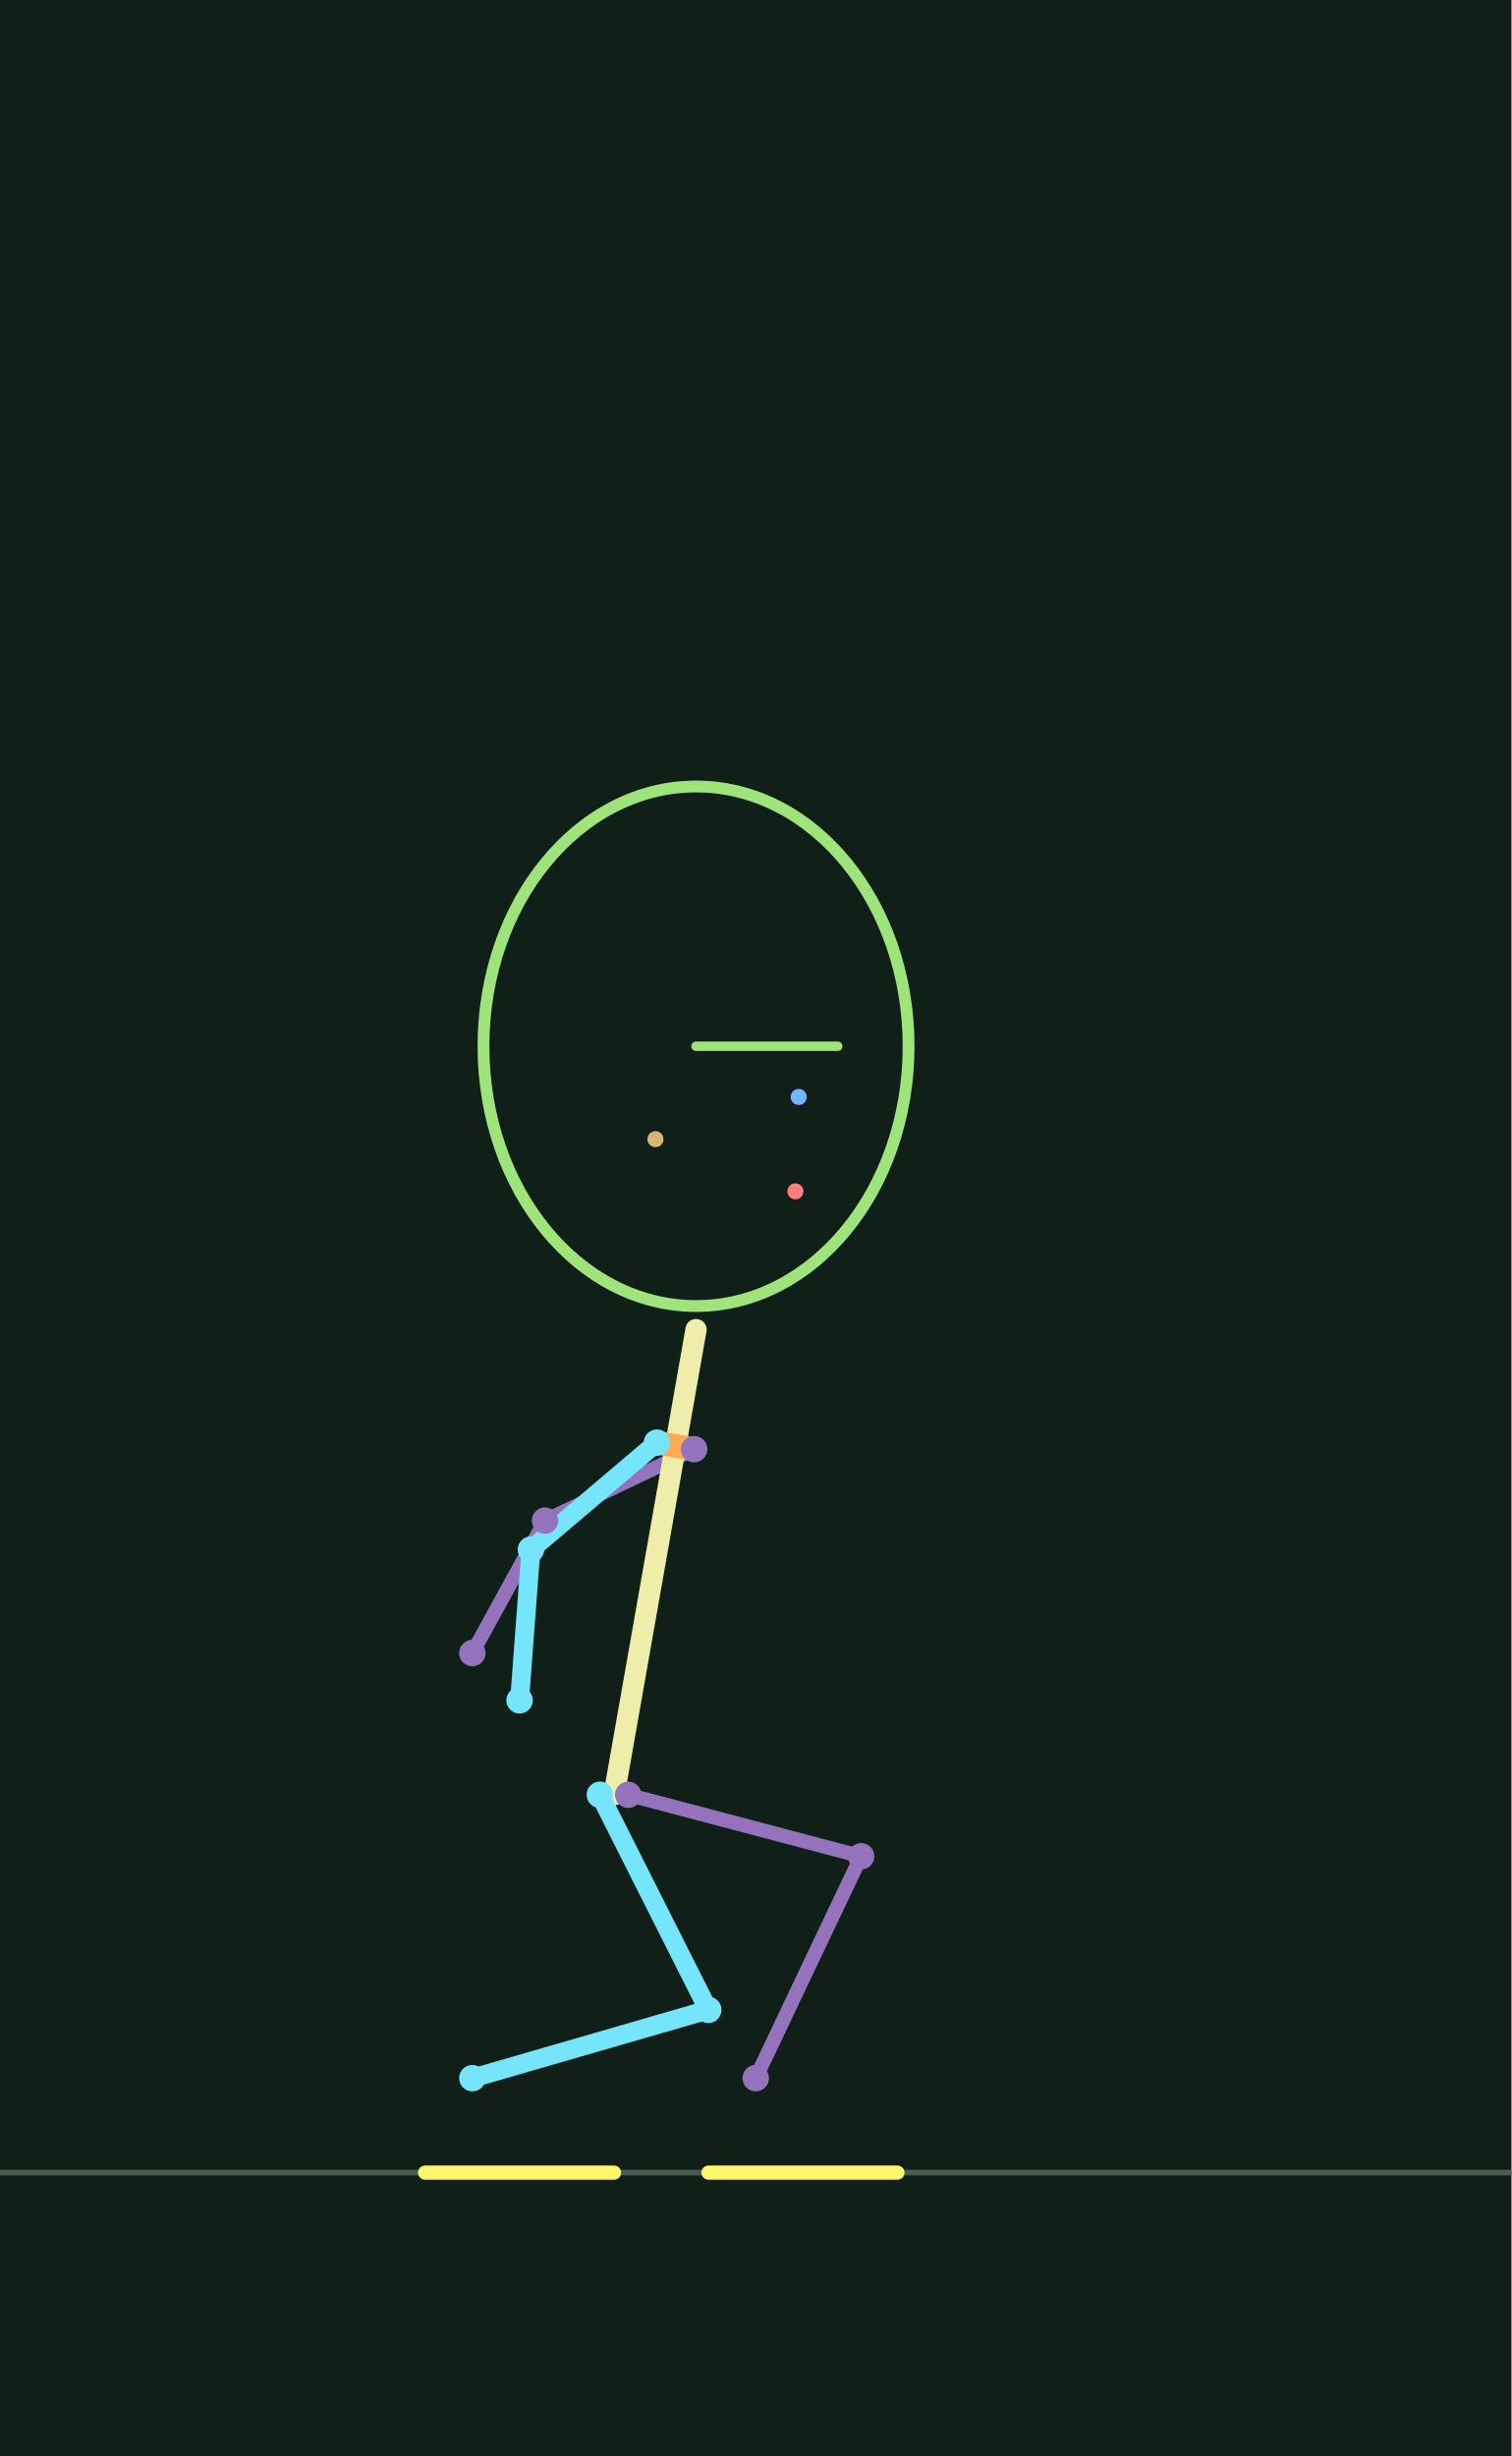
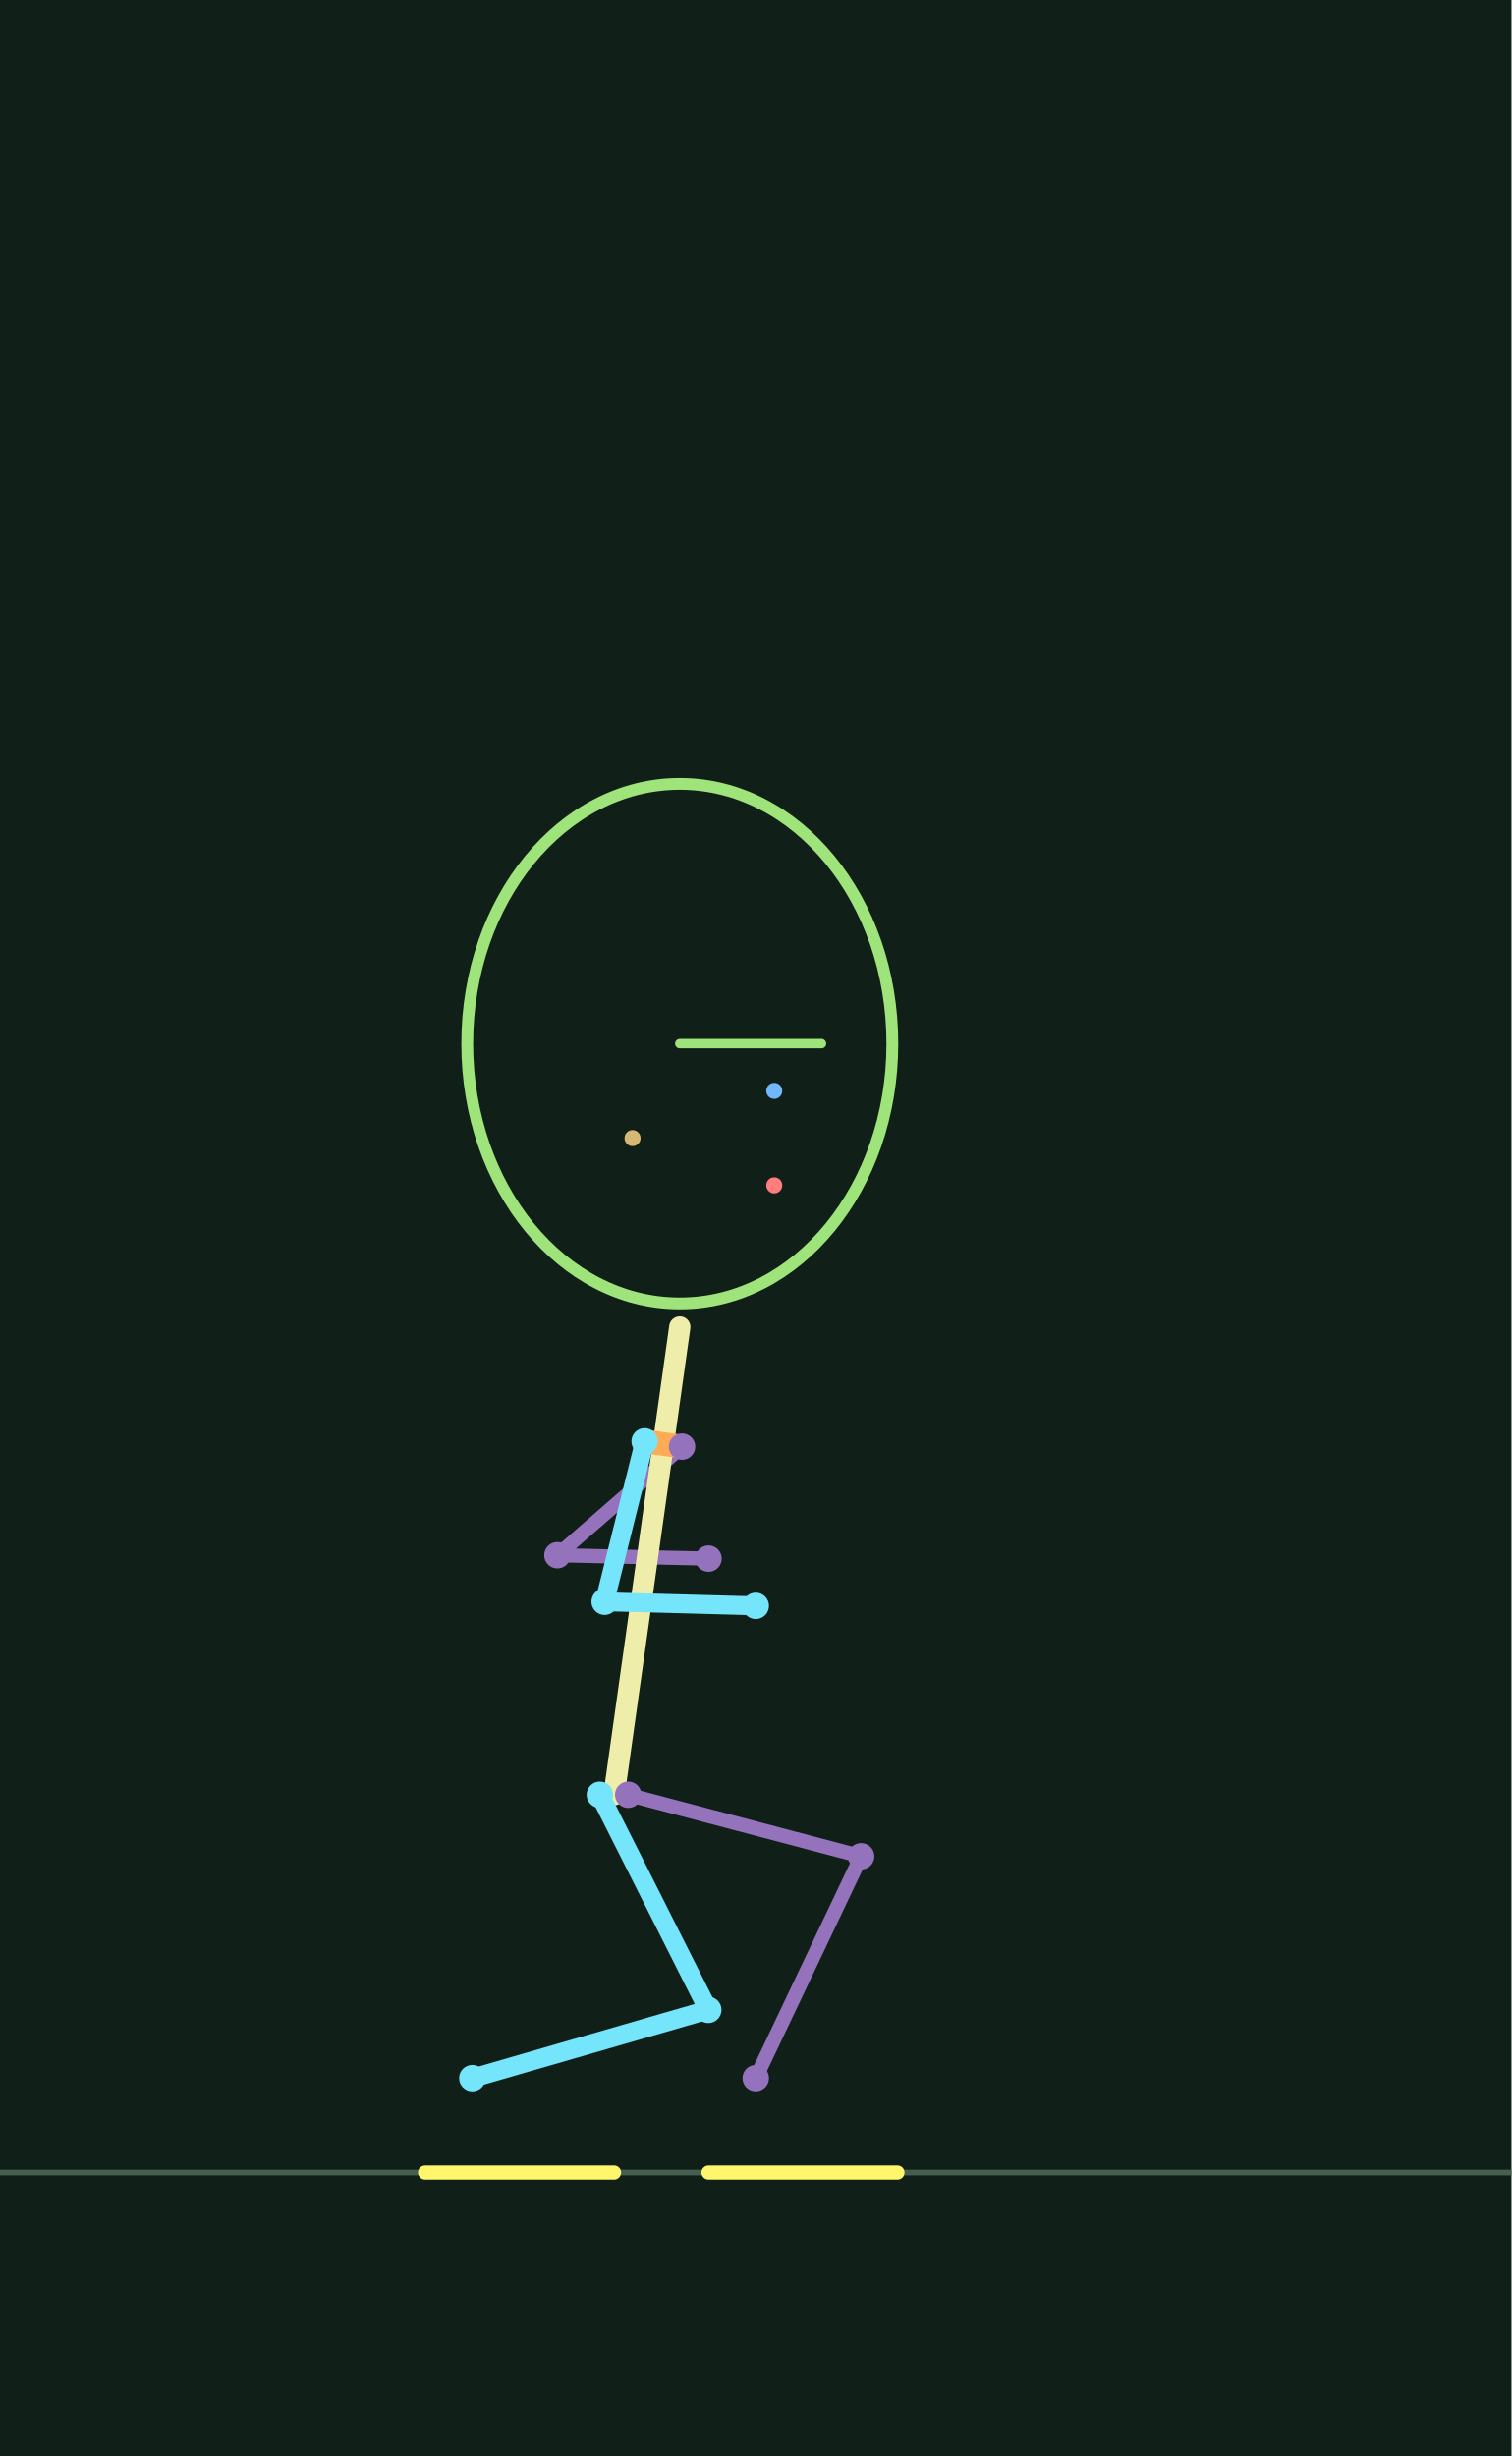
<svg xmlns="http://www.w3.org/2000/svg" width="320" height="520" viewBox="0 0 32 52">
  <rect width="100%" height="100%" fill="#102018" />
  <path d="M0 46H32" stroke="#465f50" stroke-width=".12" />
  <polyline points="13.300,38.000 18.231,39.303 16.000,44.000" fill="none" stroke="#9573bc" stroke-width="0.3" stroke-linecap="round" stroke-linejoin="round" />
-   <polyline points="14.696,30.683 11.539,32.195 10.000,35.000" fill="none" stroke="#9573bc" stroke-width="0.3" stroke-linecap="round" stroke-linejoin="round" />
-   <polyline points="13.000,38.000 14.736,28.152" fill="none" stroke="#eeeeaa" stroke-width="0.45" stroke-linecap="round" stroke-linejoin="round" />
-   <polyline points="13.908,30.544 14.696,30.683" fill="none" stroke="#ffaa55" stroke-width="0.5" stroke-linecap="round" stroke-linejoin="round" />
+   <polyline points="14.440,30.629 11.801,32.928 15.000,33.000" fill="none" stroke="#9573bc" stroke-width="0.3" stroke-linecap="round" stroke-linejoin="round" />
+   <polyline points="13.000,38.000 14.392,28.097" fill="none" stroke="#eeeeaa" stroke-width="0.45" stroke-linecap="round" stroke-linejoin="round" />
+   <polyline points="13.648,30.517 14.440,30.629" fill="none" stroke="#ffaa55" stroke-width="0.5" stroke-linecap="round" stroke-linejoin="round" />
  <polyline points="12.700,38.000 14.995,42.554 10.000,44.000" fill="none" stroke="#74e5fa" stroke-width="0.4" stroke-linecap="round" stroke-linejoin="round" />
-   <polyline points="13.908,30.544 11.240,32.809 11.000,36.000" fill="none" stroke="#74e5fa" stroke-width="0.4" stroke-linecap="round" stroke-linejoin="round" />
+   <polyline points="13.648,30.517 12.801,33.913 16.000,34.000" fill="none" stroke="#74e5fa" stroke-width="0.4" stroke-linecap="round" stroke-linejoin="round" />
  <polyline points="9.000,46.000 11.000,46.000 13.000,46.000" fill="none" stroke="#fff66b" stroke-width="0.3" stroke-linecap="round" stroke-linejoin="round" />
  <polyline points="15.000,46.000 17.000,46.000 19.000,46.000" fill="none" stroke="#fff66b" stroke-width="0.3" stroke-linecap="round" stroke-linejoin="round" />
  <circle cx="12.700" cy="38.000" r=".28" fill="#74e5fa" />
  <circle cx="14.995" cy="42.554" r=".28" fill="#74e5fa" />
  <circle cx="10.000" cy="44.000" r=".28" fill="#74e5fa" />
-   <circle cx="13.908" cy="30.544" r=".28" fill="#74e5fa" />
-   <circle cx="11.240" cy="32.809" r=".28" fill="#74e5fa" />
-   <circle cx="11.000" cy="36.000" r=".28" fill="#74e5fa" />
+   <circle cx="13.648" cy="30.517" r=".28" fill="#74e5fa" />
+   <circle cx="12.801" cy="33.913" r=".28" fill="#74e5fa" />
+   <circle cx="16.000" cy="34.000" r=".28" fill="#74e5fa" />
  <circle cx="13.300" cy="38.000" r=".28" fill="#9573bc" />
  <circle cx="18.231" cy="39.303" r=".28" fill="#9573bc" />
  <circle cx="16.000" cy="44.000" r=".28" fill="#9573bc" />
-   <circle cx="14.696" cy="30.683" r=".28" fill="#9573bc" />
-   <circle cx="11.539" cy="32.195" r=".28" fill="#9573bc" />
-   <circle cx="10.000" cy="35.000" r=".28" fill="#9573bc" />
-   <ellipse cx="14.736" cy="22.152" rx="4.5" ry="5.5" fill="none" stroke="#9ee47a" stroke-width=".25" />
-   <circle cx="16.910" cy="23.225" r=".17" fill="#71b7ff" />
-   <circle cx="16.840" cy="25.224" r=".17" fill="#ff7d7d" />
-   <circle cx="13.877" cy="24.119" r=".17" fill="#d7b775" />
-   <polyline points="14.736,22.152 17.736,22.152" fill="none" stroke="#9ee47a" stroke-width="0.2" stroke-linecap="round" stroke-linejoin="round" />
+   <circle cx="14.440" cy="30.629" r=".28" fill="#9573bc" />
+   <circle cx="11.801" cy="32.928" r=".28" fill="#9573bc" />
+   <circle cx="15.000" cy="33.000" r=".28" fill="#9573bc" />
+   <ellipse cx="14.392" cy="22.097" rx="4.5" ry="5.5" fill="none" stroke="#9ee47a" stroke-width=".25" />
+   <circle cx="16.392" cy="23.097" r=".17" fill="#71b7ff" />
+   <circle cx="16.392" cy="25.097" r=".17" fill="#ff7d7d" />
+   <circle cx="13.392" cy="24.097" r=".17" fill="#d7b775" />
+   <polyline points="14.392,22.097 17.392,22.097" fill="none" stroke="#9ee47a" stroke-width="0.2" stroke-linecap="round" stroke-linejoin="round" />
</svg>
